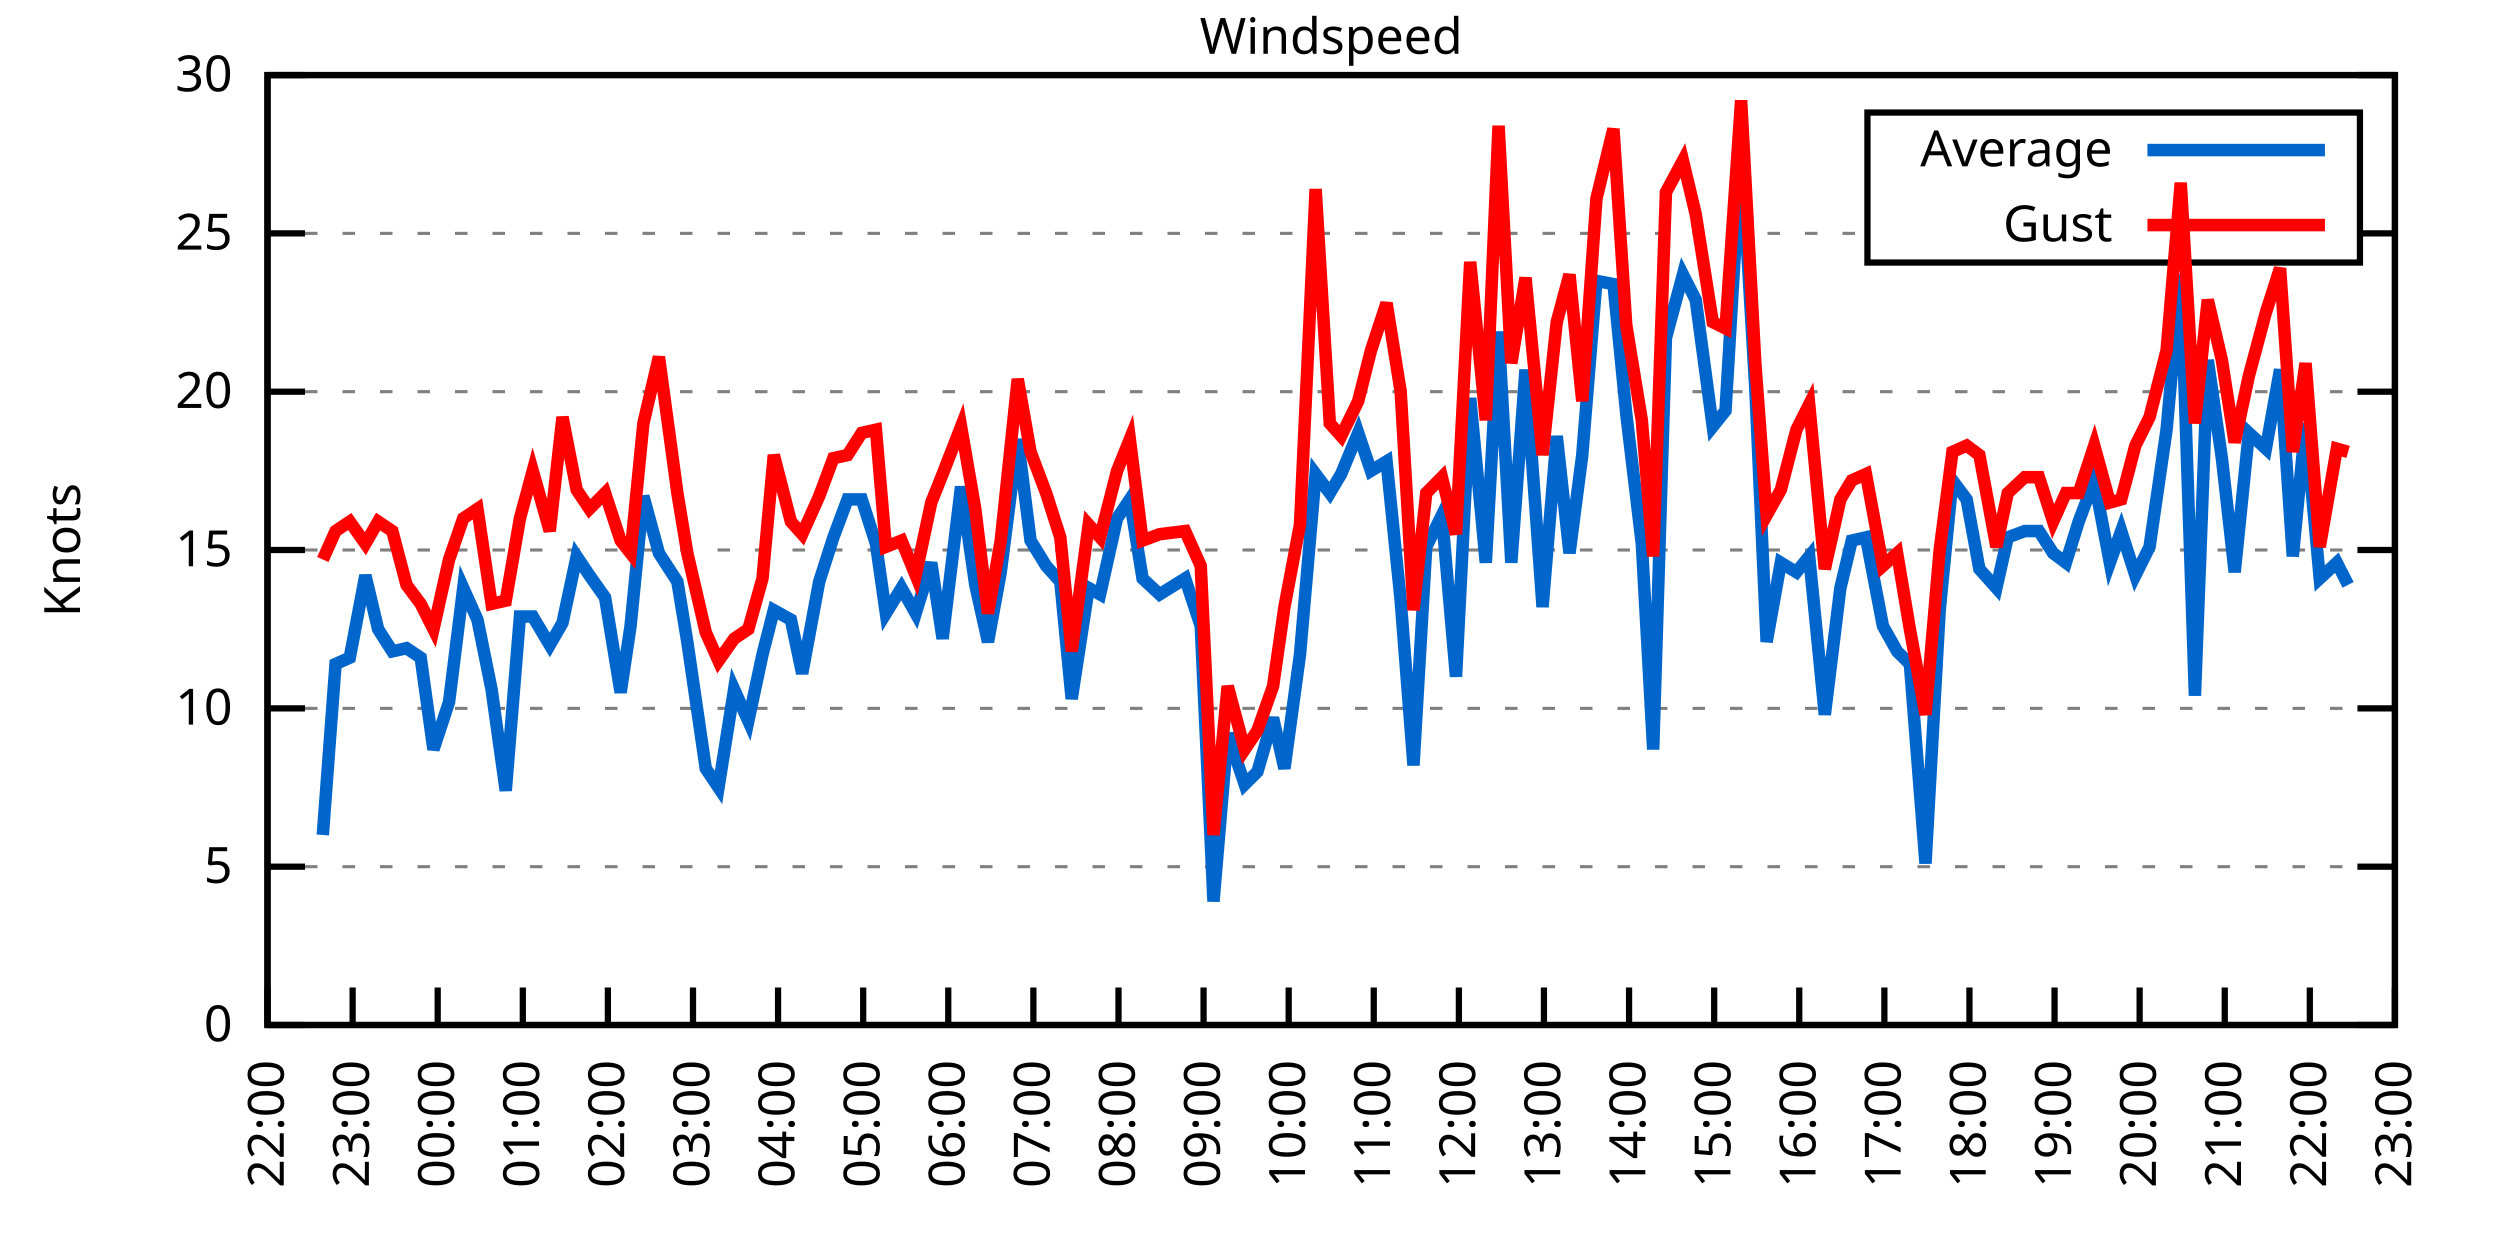
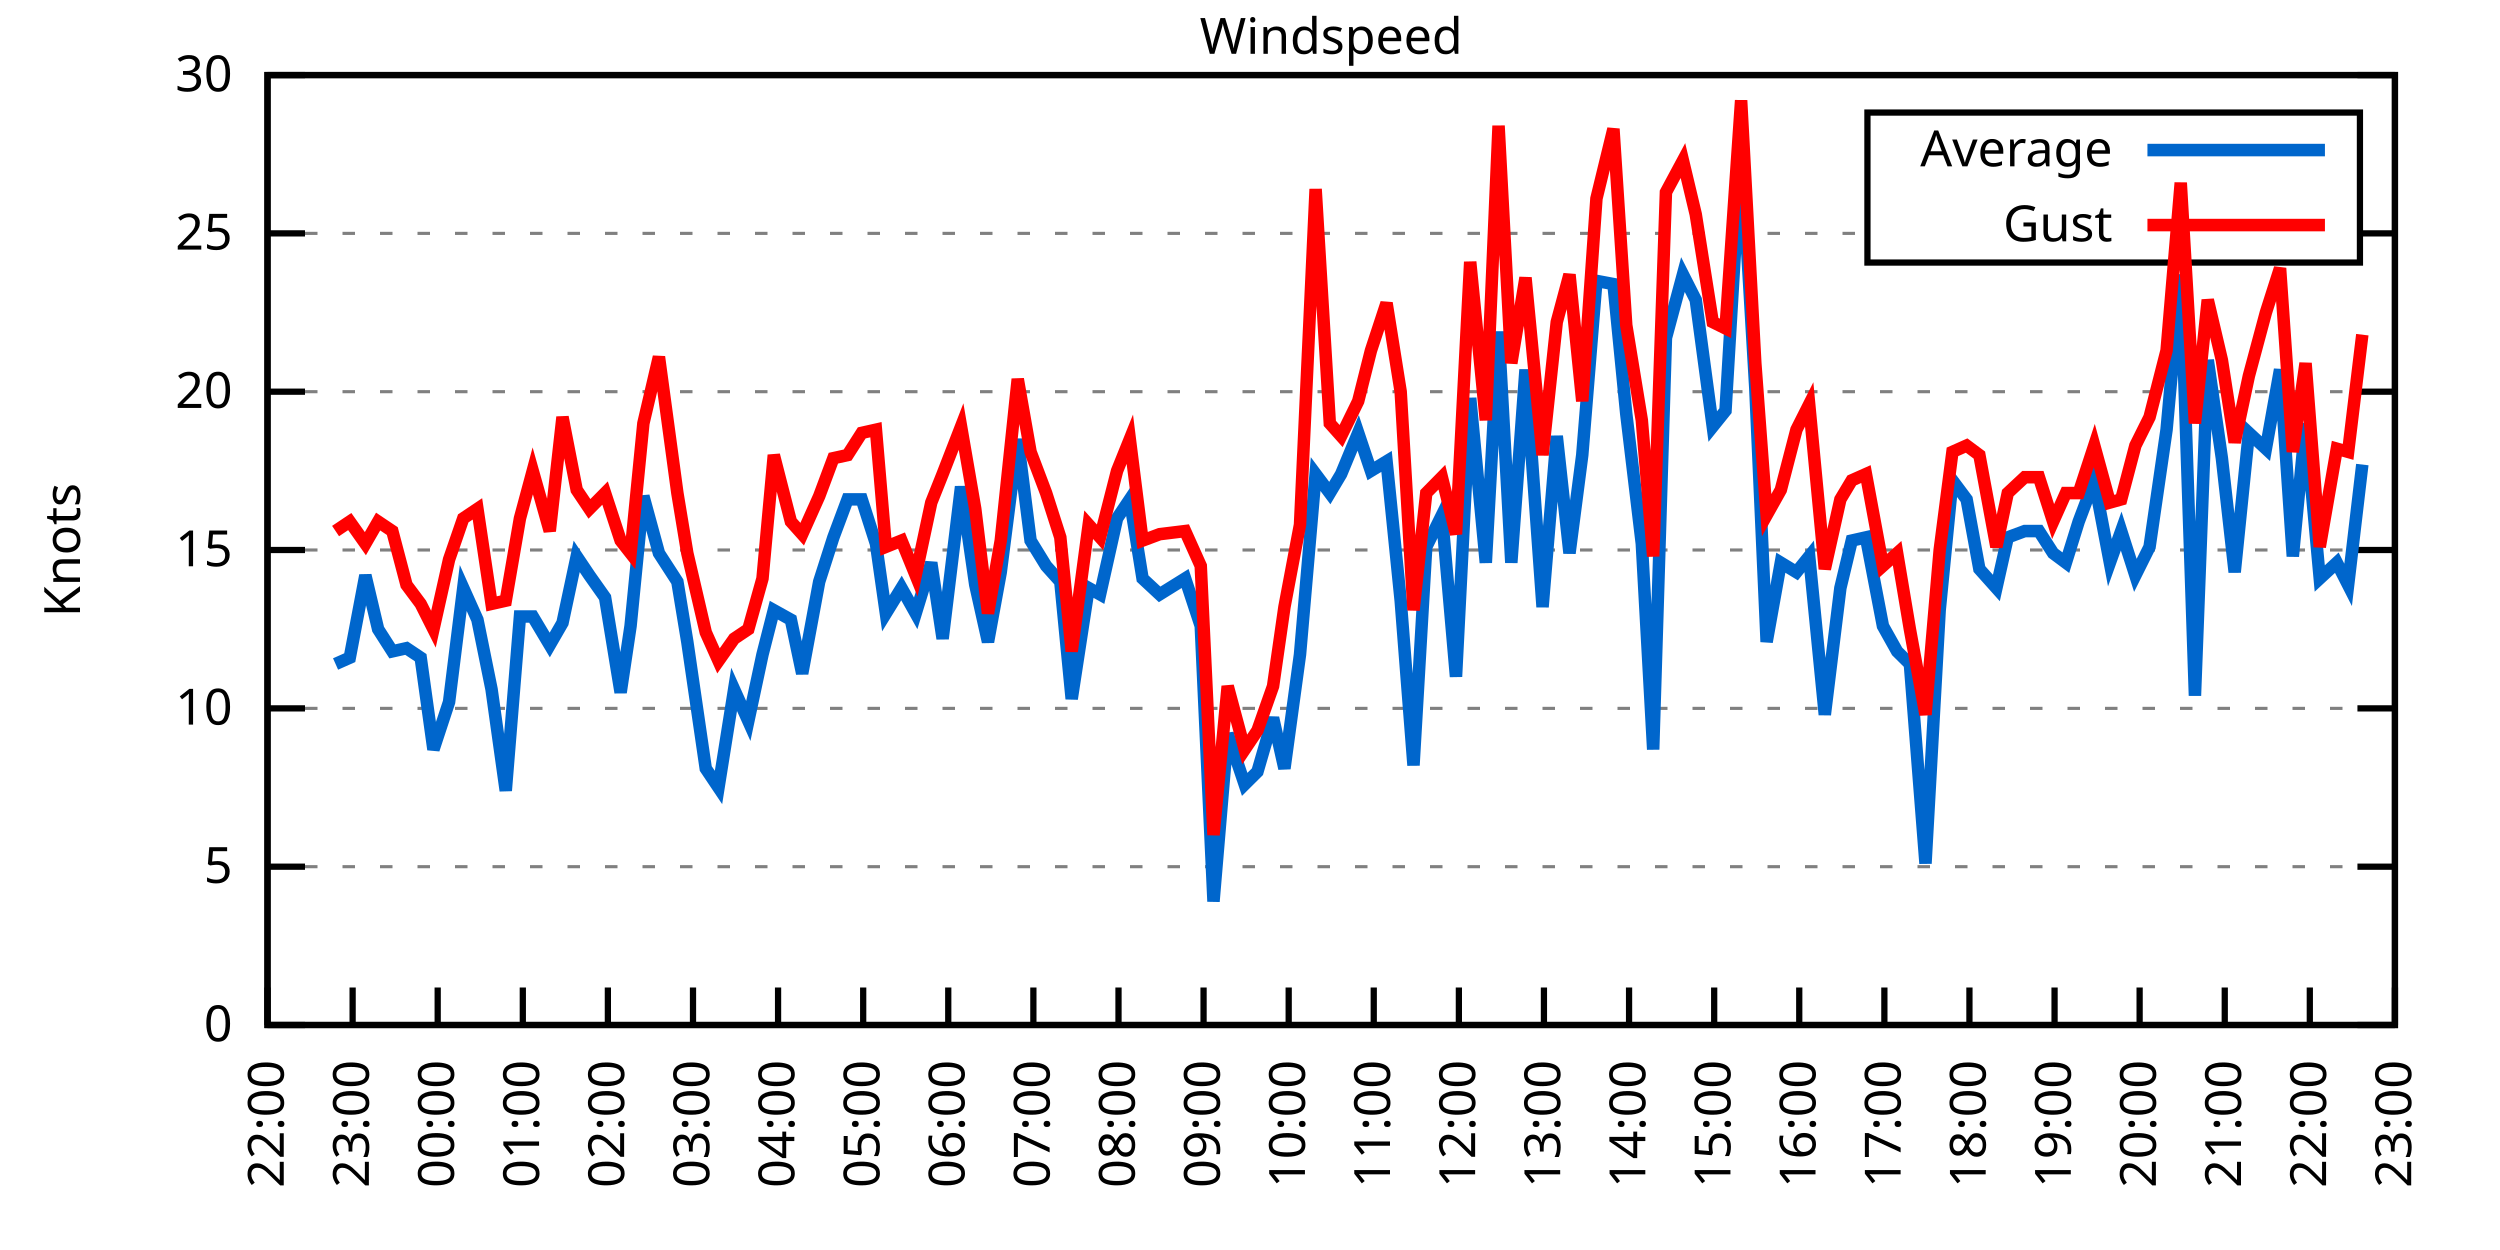
<svg xmlns="http://www.w3.org/2000/svg" xmlns:xlink="http://www.w3.org/1999/xlink" width="400" height="200" viewBox="0 0 400 200">
  <g id="gnuplot_canvas">
    <rect x="0" y="0" width="400" height="200" fill="none" />
    <defs>
      <circle id="gpDot" r="0.5" stroke-width="0.5" stroke="currentColor" />
      <path id="gpPt0" stroke-width="0.333" stroke="currentColor" d="M-1,0 h2 M0,-1 v2" />
      <path id="gpPt1" stroke-width="0.333" stroke="currentColor" d="M-1,-1 L1,1 M1,-1 L-1,1" />
      <path id="gpPt2" stroke-width="0.333" stroke="currentColor" d="M-1,0 L1,0 M0,-1 L0,1 M-1,-1 L1,1 M-1,1 L1,-1" />
      <rect id="gpPt3" stroke-width="0.333" stroke="currentColor" x="-1" y="-1" width="2" height="2" />
      <rect id="gpPt4" stroke-width="0.333" stroke="currentColor" fill="currentColor" x="-1" y="-1" width="2" height="2" />
      <circle id="gpPt5" stroke-width="0.333" stroke="currentColor" cx="0" cy="0" r="1" />
      <use xlink:href="#gpPt5" id="gpPt6" fill="currentColor" stroke="none" />
      <path id="gpPt7" stroke-width="0.333" stroke="currentColor" d="M0,-1.33 L-1.33,0.67 L1.33,0.67 z" />
      <use xlink:href="#gpPt7" id="gpPt8" fill="currentColor" stroke="none" />
      <use xlink:href="#gpPt7" id="gpPt9" stroke="currentColor" transform="rotate(180)" />
      <use xlink:href="#gpPt9" id="gpPt10" fill="currentColor" stroke="none" />
      <use xlink:href="#gpPt3" id="gpPt11" stroke="currentColor" transform="rotate(45)" />
      <use xlink:href="#gpPt11" id="gpPt12" fill="currentColor" stroke="none" />
      <path id="gpPt13" stroke-width="0.333" stroke="currentColor" d="M0,1.330 L1.265,0.411 L0.782,-1.067 L-0.782,-1.076 L-1.265,0.411 z" />
      <use xlink:href="#gpPt13" id="gpPt14" fill="currentColor" stroke="none" />
      <filter id="textbox" filterUnits="objectBoundingBox" x="0" y="0" height="1" width="1">
        <feFlood flood-color="white" flood-opacity="1" result="bgnd" />
        <feComposite in="SourceGraphic" in2="bgnd" operator="atop" />
      </filter>
      <filter id="greybox" filterUnits="objectBoundingBox" x="0" y="0" height="1" width="1">
        <feFlood flood-color="lightgrey" flood-opacity="1" result="grey" />
        <feComposite in="SourceGraphic" in2="grey" operator="atop" />
      </filter>
    </defs>
    <g fill="none" color="white" stroke="currentColor" stroke-width="1.00" stroke-linecap="butt" stroke-linejoin="miter">
</g>
    <g fill="none" color="black" stroke="currentColor" stroke-width="1.00" stroke-linecap="butt" stroke-linejoin="miter">
      <g stroke="none" shape-rendering="crispEdges">
        <polygon fill="rgb(255, 255, 255)" points="42.80,164.00 383.18,164.00 383.18,12.02 42.80,12.02 " />
      </g>
    </g>
    <g fill="none" color="black" stroke="currentColor" stroke-width="1.00" stroke-linecap="butt" stroke-linejoin="miter">
</g>
    <g fill="none" color="black" stroke="black" stroke-width="0.50" stroke-linecap="butt" stroke-linejoin="miter">
</g>
    <g fill="none" color="gray" stroke="currentColor" stroke-width="0.50" stroke-linecap="butt" stroke-linejoin="miter">
      <path stroke="gray" stroke-dasharray="2,4" class="gridline" d="M42.80,164.00 L383.19,164.00  " />
    </g>
    <g fill="none" color="gray" stroke="gray" stroke-width="1.00" stroke-linecap="butt" stroke-linejoin="miter">
</g>
    <g fill="none" color="black" stroke="currentColor" stroke-width="1.00" stroke-linecap="butt" stroke-linejoin="miter">
      <path stroke="black" d="M42.80,164.00 L48.80,164.00 M383.19,164.00 L377.19,164.00  " />
      <g transform="translate(37.20,166.60)" stroke="none" fill="black" font-family="Sans" font-size="8.00" text-anchor="end">
        <text>
          <tspan font-family="Sans"> 0</tspan>
        </text>
      </g>
    </g>
    <g fill="none" color="black" stroke="currentColor" stroke-width="1.00" stroke-linecap="butt" stroke-linejoin="miter">
</g>
    <g fill="none" color="black" stroke="black" stroke-width="0.50" stroke-linecap="butt" stroke-linejoin="miter">
</g>
    <g fill="none" color="gray" stroke="currentColor" stroke-width="0.50" stroke-linecap="butt" stroke-linejoin="miter">
      <path stroke="gray" stroke-dasharray="2,4" class="gridline" d="M42.80,138.67 L383.19,138.67  " />
    </g>
    <g fill="none" color="gray" stroke="gray" stroke-width="1.00" stroke-linecap="butt" stroke-linejoin="miter">
</g>
    <g fill="none" color="black" stroke="currentColor" stroke-width="1.00" stroke-linecap="butt" stroke-linejoin="miter">
      <path stroke="black" d="M42.80,138.67 L48.80,138.67 M383.19,138.67 L377.19,138.67  " />
      <g transform="translate(37.20,141.27)" stroke="none" fill="black" font-family="Sans" font-size="8.00" text-anchor="end">
        <text>
          <tspan font-family="Sans"> 5</tspan>
        </text>
      </g>
    </g>
    <g fill="none" color="black" stroke="currentColor" stroke-width="1.00" stroke-linecap="butt" stroke-linejoin="miter">
</g>
    <g fill="none" color="black" stroke="black" stroke-width="0.50" stroke-linecap="butt" stroke-linejoin="miter">
</g>
    <g fill="none" color="gray" stroke="currentColor" stroke-width="0.50" stroke-linecap="butt" stroke-linejoin="miter">
      <path stroke="gray" stroke-dasharray="2,4" class="gridline" d="M42.80,113.34 L383.19,113.34  " />
    </g>
    <g fill="none" color="gray" stroke="gray" stroke-width="1.00" stroke-linecap="butt" stroke-linejoin="miter">
</g>
    <g fill="none" color="black" stroke="currentColor" stroke-width="1.00" stroke-linecap="butt" stroke-linejoin="miter">
      <path stroke="black" d="M42.80,113.34 L48.80,113.34 M383.19,113.34 L377.19,113.34  " />
      <g transform="translate(37.20,115.94)" stroke="none" fill="black" font-family="Sans" font-size="8.00" text-anchor="end">
        <text>
          <tspan font-family="Sans"> 10</tspan>
        </text>
      </g>
    </g>
    <g fill="none" color="black" stroke="currentColor" stroke-width="1.00" stroke-linecap="butt" stroke-linejoin="miter">
</g>
    <g fill="none" color="black" stroke="black" stroke-width="0.50" stroke-linecap="butt" stroke-linejoin="miter">
</g>
    <g fill="none" color="gray" stroke="currentColor" stroke-width="0.50" stroke-linecap="butt" stroke-linejoin="miter">
      <path stroke="gray" stroke-dasharray="2,4" class="gridline" d="M42.80,88.00 L383.19,88.00  " />
    </g>
    <g fill="none" color="gray" stroke="gray" stroke-width="1.00" stroke-linecap="butt" stroke-linejoin="miter">
</g>
    <g fill="none" color="black" stroke="currentColor" stroke-width="1.00" stroke-linecap="butt" stroke-linejoin="miter">
      <path stroke="black" d="M42.80,88.00 L48.80,88.00 M383.19,88.00 L377.19,88.00  " />
      <g transform="translate(37.20,90.60)" stroke="none" fill="black" font-family="Sans" font-size="8.00" text-anchor="end">
        <text>
          <tspan font-family="Sans"> 15</tspan>
        </text>
      </g>
    </g>
    <g fill="none" color="black" stroke="currentColor" stroke-width="1.00" stroke-linecap="butt" stroke-linejoin="miter">
</g>
    <g fill="none" color="black" stroke="black" stroke-width="0.50" stroke-linecap="butt" stroke-linejoin="miter">
</g>
    <g fill="none" color="gray" stroke="currentColor" stroke-width="0.50" stroke-linecap="butt" stroke-linejoin="miter">
      <path stroke="gray" stroke-dasharray="2,4" class="gridline" d="M42.80,62.67 L383.19,62.67  " />
    </g>
    <g fill="none" color="gray" stroke="gray" stroke-width="1.00" stroke-linecap="butt" stroke-linejoin="miter">
</g>
    <g fill="none" color="black" stroke="currentColor" stroke-width="1.00" stroke-linecap="butt" stroke-linejoin="miter">
      <path stroke="black" d="M42.80,62.67 L48.80,62.67 M383.19,62.67 L377.19,62.67  " />
      <g transform="translate(37.20,65.27)" stroke="none" fill="black" font-family="Sans" font-size="8.00" text-anchor="end">
        <text>
          <tspan font-family="Sans"> 20</tspan>
        </text>
      </g>
    </g>
    <g fill="none" color="black" stroke="currentColor" stroke-width="1.00" stroke-linecap="butt" stroke-linejoin="miter">
</g>
    <g fill="none" color="black" stroke="black" stroke-width="0.50" stroke-linecap="butt" stroke-linejoin="miter">
</g>
    <g fill="none" color="gray" stroke="currentColor" stroke-width="0.50" stroke-linecap="butt" stroke-linejoin="miter">
      <path stroke="gray" stroke-dasharray="2,4" class="gridline" d="M42.80,37.34 L298.79,37.34 M377.59,37.34 L383.19,37.34  " />
    </g>
    <g fill="none" color="gray" stroke="gray" stroke-width="1.00" stroke-linecap="butt" stroke-linejoin="miter">
</g>
    <g fill="none" color="black" stroke="currentColor" stroke-width="1.00" stroke-linecap="butt" stroke-linejoin="miter">
      <path stroke="black" d="M42.80,37.34 L48.80,37.34 M383.19,37.34 L377.19,37.34  " />
      <g transform="translate(37.20,39.94)" stroke="none" fill="black" font-family="Sans" font-size="8.00" text-anchor="end">
        <text>
          <tspan font-family="Sans"> 25</tspan>
        </text>
      </g>
    </g>
    <g fill="none" color="black" stroke="currentColor" stroke-width="1.00" stroke-linecap="butt" stroke-linejoin="miter">
</g>
    <g fill="none" color="black" stroke="black" stroke-width="0.50" stroke-linecap="butt" stroke-linejoin="miter">
</g>
    <g fill="none" color="gray" stroke="currentColor" stroke-width="0.50" stroke-linecap="butt" stroke-linejoin="miter">
      <path stroke="gray" stroke-dasharray="2,4" class="gridline" d="M42.80,12.01 L383.19,12.01  " />
    </g>
    <g fill="none" color="gray" stroke="gray" stroke-width="1.00" stroke-linecap="butt" stroke-linejoin="miter">
</g>
    <g fill="none" color="black" stroke="currentColor" stroke-width="1.00" stroke-linecap="butt" stroke-linejoin="miter">
      <path stroke="black" d="M42.80,12.01 L48.80,12.01 M383.19,12.01 L377.19,12.01  " />
      <g transform="translate(37.20,14.61)" stroke="none" fill="black" font-family="Sans" font-size="8.00" text-anchor="end">
        <text>
          <tspan font-family="Sans"> 30</tspan>
        </text>
      </g>
    </g>
    <g fill="none" color="black" stroke="currentColor" stroke-width="1.00" stroke-linecap="butt" stroke-linejoin="miter">
      <path stroke="black" d="M42.80,164.00 L42.80,158.00  " />
      <g transform="translate(45.40,169.60) rotate(270.00)" stroke="none" fill="black" font-family="Sans" font-size="8.00" text-anchor="end">
        <text>
          <tspan font-family="Sans">22:00</tspan>
        </text>
      </g>
    </g>
    <g fill="none" color="black" stroke="currentColor" stroke-width="1.00" stroke-linecap="butt" stroke-linejoin="miter">
      <path stroke="black" d="M56.42,164.00 L56.42,158.00  " />
      <g transform="translate(59.02,169.60) rotate(270.00)" stroke="none" fill="black" font-family="Sans" font-size="8.00" text-anchor="end">
        <text>
          <tspan font-family="Sans">23:00</tspan>
        </text>
      </g>
    </g>
    <g fill="none" color="black" stroke="currentColor" stroke-width="1.00" stroke-linecap="butt" stroke-linejoin="miter">
      <path stroke="black" d="M70.03,164.00 L70.03,158.00  " />
      <g transform="translate(72.63,169.60) rotate(270.00)" stroke="none" fill="black" font-family="Sans" font-size="8.00" text-anchor="end">
        <text>
          <tspan font-family="Sans">00:00</tspan>
        </text>
      </g>
    </g>
    <g fill="none" color="black" stroke="currentColor" stroke-width="1.00" stroke-linecap="butt" stroke-linejoin="miter">
      <path stroke="black" d="M83.65,164.00 L83.65,158.00  " />
      <g transform="translate(86.25,169.60) rotate(270.00)" stroke="none" fill="black" font-family="Sans" font-size="8.00" text-anchor="end">
        <text>
          <tspan font-family="Sans">01:00</tspan>
        </text>
      </g>
    </g>
    <g fill="none" color="black" stroke="currentColor" stroke-width="1.00" stroke-linecap="butt" stroke-linejoin="miter">
      <path stroke="black" d="M97.26,164.00 L97.26,158.00  " />
      <g transform="translate(99.86,169.60) rotate(270.00)" stroke="none" fill="black" font-family="Sans" font-size="8.00" text-anchor="end">
        <text>
          <tspan font-family="Sans">02:00</tspan>
        </text>
      </g>
    </g>
    <g fill="none" color="black" stroke="currentColor" stroke-width="1.00" stroke-linecap="butt" stroke-linejoin="miter">
      <path stroke="black" d="M110.88,164.00 L110.88,158.00  " />
      <g transform="translate(113.48,169.60) rotate(270.00)" stroke="none" fill="black" font-family="Sans" font-size="8.00" text-anchor="end">
        <text>
          <tspan font-family="Sans">03:00</tspan>
        </text>
      </g>
    </g>
    <g fill="none" color="black" stroke="currentColor" stroke-width="1.00" stroke-linecap="butt" stroke-linejoin="miter">
      <path stroke="black" d="M124.49,164.00 L124.49,158.00  " />
      <g transform="translate(127.09,169.60) rotate(270.00)" stroke="none" fill="black" font-family="Sans" font-size="8.00" text-anchor="end">
        <text>
          <tspan font-family="Sans">04:00</tspan>
        </text>
      </g>
    </g>
    <g fill="none" color="black" stroke="currentColor" stroke-width="1.00" stroke-linecap="butt" stroke-linejoin="miter">
      <path stroke="black" d="M138.11,164.00 L138.11,158.00  " />
      <g transform="translate(140.71,169.60) rotate(270.00)" stroke="none" fill="black" font-family="Sans" font-size="8.00" text-anchor="end">
        <text>
          <tspan font-family="Sans">05:00</tspan>
        </text>
      </g>
    </g>
    <g fill="none" color="black" stroke="currentColor" stroke-width="1.00" stroke-linecap="butt" stroke-linejoin="miter">
      <path stroke="black" d="M151.72,164.00 L151.72,158.00  " />
      <g transform="translate(154.32,169.60) rotate(270.00)" stroke="none" fill="black" font-family="Sans" font-size="8.00" text-anchor="end">
        <text>
          <tspan font-family="Sans">06:00</tspan>
        </text>
      </g>
    </g>
    <g fill="none" color="black" stroke="currentColor" stroke-width="1.00" stroke-linecap="butt" stroke-linejoin="miter">
      <path stroke="black" d="M165.34,164.00 L165.34,158.00  " />
      <g transform="translate(167.94,169.60) rotate(270.00)" stroke="none" fill="black" font-family="Sans" font-size="8.00" text-anchor="end">
        <text>
          <tspan font-family="Sans">07:00</tspan>
        </text>
      </g>
    </g>
    <g fill="none" color="black" stroke="currentColor" stroke-width="1.00" stroke-linecap="butt" stroke-linejoin="miter">
      <path stroke="black" d="M178.96,164.00 L178.96,158.00  " />
      <g transform="translate(181.56,169.60) rotate(270.00)" stroke="none" fill="black" font-family="Sans" font-size="8.00" text-anchor="end">
        <text>
          <tspan font-family="Sans">08:00</tspan>
        </text>
      </g>
    </g>
    <g fill="none" color="black" stroke="currentColor" stroke-width="1.00" stroke-linecap="butt" stroke-linejoin="miter">
      <path stroke="black" d="M192.57,164.00 L192.57,158.00  " />
      <g transform="translate(195.17,169.60) rotate(270.00)" stroke="none" fill="black" font-family="Sans" font-size="8.00" text-anchor="end">
        <text>
          <tspan font-family="Sans">09:00</tspan>
        </text>
      </g>
    </g>
    <g fill="none" color="black" stroke="currentColor" stroke-width="1.00" stroke-linecap="butt" stroke-linejoin="miter">
      <path stroke="black" d="M206.19,164.00 L206.19,158.00  " />
      <g transform="translate(208.79,169.60) rotate(270.00)" stroke="none" fill="black" font-family="Sans" font-size="8.00" text-anchor="end">
        <text>
          <tspan font-family="Sans">10:00</tspan>
        </text>
      </g>
    </g>
    <g fill="none" color="black" stroke="currentColor" stroke-width="1.00" stroke-linecap="butt" stroke-linejoin="miter">
      <path stroke="black" d="M219.80,164.00 L219.80,158.00  " />
      <g transform="translate(222.40,169.60) rotate(270.00)" stroke="none" fill="black" font-family="Sans" font-size="8.00" text-anchor="end">
        <text>
          <tspan font-family="Sans">11:00</tspan>
        </text>
      </g>
    </g>
    <g fill="none" color="black" stroke="currentColor" stroke-width="1.00" stroke-linecap="butt" stroke-linejoin="miter">
      <path stroke="black" d="M233.42,164.00 L233.42,158.00  " />
      <g transform="translate(236.02,169.60) rotate(270.00)" stroke="none" fill="black" font-family="Sans" font-size="8.00" text-anchor="end">
        <text>
          <tspan font-family="Sans">12:00</tspan>
        </text>
      </g>
    </g>
    <g fill="none" color="black" stroke="currentColor" stroke-width="1.00" stroke-linecap="butt" stroke-linejoin="miter">
      <path stroke="black" d="M247.03,164.00 L247.03,158.00  " />
      <g transform="translate(249.63,169.60) rotate(270.00)" stroke="none" fill="black" font-family="Sans" font-size="8.00" text-anchor="end">
        <text>
          <tspan font-family="Sans">13:00</tspan>
        </text>
      </g>
    </g>
    <g fill="none" color="black" stroke="currentColor" stroke-width="1.00" stroke-linecap="butt" stroke-linejoin="miter">
      <path stroke="black" d="M260.65,164.00 L260.65,158.00  " />
      <g transform="translate(263.25,169.60) rotate(270.00)" stroke="none" fill="black" font-family="Sans" font-size="8.00" text-anchor="end">
        <text>
          <tspan font-family="Sans">14:00</tspan>
        </text>
      </g>
    </g>
    <g fill="none" color="black" stroke="currentColor" stroke-width="1.00" stroke-linecap="butt" stroke-linejoin="miter">
      <path stroke="black" d="M274.27,164.00 L274.27,158.00  " />
      <g transform="translate(276.87,169.60) rotate(270.00)" stroke="none" fill="black" font-family="Sans" font-size="8.00" text-anchor="end">
        <text>
          <tspan font-family="Sans">15:00</tspan>
        </text>
      </g>
    </g>
    <g fill="none" color="black" stroke="currentColor" stroke-width="1.00" stroke-linecap="butt" stroke-linejoin="miter">
      <path stroke="black" d="M287.88,164.00 L287.88,158.00  " />
      <g transform="translate(290.48,169.60) rotate(270.00)" stroke="none" fill="black" font-family="Sans" font-size="8.00" text-anchor="end">
        <text>
          <tspan font-family="Sans">16:00</tspan>
        </text>
      </g>
    </g>
    <g fill="none" color="black" stroke="currentColor" stroke-width="1.00" stroke-linecap="butt" stroke-linejoin="miter">
      <path stroke="black" d="M301.50,164.00 L301.50,158.00  " />
      <g transform="translate(304.10,169.60) rotate(270.00)" stroke="none" fill="black" font-family="Sans" font-size="8.00" text-anchor="end">
        <text>
          <tspan font-family="Sans">17:00</tspan>
        </text>
      </g>
    </g>
    <g fill="none" color="black" stroke="currentColor" stroke-width="1.00" stroke-linecap="butt" stroke-linejoin="miter">
      <path stroke="black" d="M315.11,164.00 L315.11,158.00  " />
      <g transform="translate(317.71,169.60) rotate(270.00)" stroke="none" fill="black" font-family="Sans" font-size="8.00" text-anchor="end">
        <text>
          <tspan font-family="Sans">18:00</tspan>
        </text>
      </g>
    </g>
    <g fill="none" color="black" stroke="currentColor" stroke-width="1.00" stroke-linecap="butt" stroke-linejoin="miter">
      <path stroke="black" d="M328.73,164.00 L328.73,158.00  " />
      <g transform="translate(331.33,169.60) rotate(270.00)" stroke="none" fill="black" font-family="Sans" font-size="8.00" text-anchor="end">
        <text>
          <tspan font-family="Sans">19:00</tspan>
        </text>
      </g>
    </g>
    <g fill="none" color="black" stroke="currentColor" stroke-width="1.00" stroke-linecap="butt" stroke-linejoin="miter">
      <path stroke="black" d="M342.34,164.00 L342.34,158.00  " />
      <g transform="translate(344.94,169.60) rotate(270.00)" stroke="none" fill="black" font-family="Sans" font-size="8.00" text-anchor="end">
        <text>
          <tspan font-family="Sans">20:00</tspan>
        </text>
      </g>
    </g>
    <g fill="none" color="black" stroke="currentColor" stroke-width="1.00" stroke-linecap="butt" stroke-linejoin="miter">
      <path stroke="black" d="M355.96,164.00 L355.96,158.00  " />
      <g transform="translate(358.56,169.60) rotate(270.00)" stroke="none" fill="black" font-family="Sans" font-size="8.00" text-anchor="end">
        <text>
          <tspan font-family="Sans">21:00</tspan>
        </text>
      </g>
    </g>
    <g fill="none" color="black" stroke="currentColor" stroke-width="1.00" stroke-linecap="butt" stroke-linejoin="miter">
      <path stroke="black" d="M369.57,164.00 L369.57,158.00  " />
      <g transform="translate(372.17,169.60) rotate(270.00)" stroke="none" fill="black" font-family="Sans" font-size="8.00" text-anchor="end">
        <text>
          <tspan font-family="Sans">22:00</tspan>
        </text>
      </g>
    </g>
    <g fill="none" color="black" stroke="currentColor" stroke-width="1.00" stroke-linecap="butt" stroke-linejoin="miter">
      <path stroke="black" d="M383.19,164.00 L383.19,158.00  " />
      <g transform="translate(385.79,169.60) rotate(270.00)" stroke="none" fill="black" font-family="Sans" font-size="8.00" text-anchor="end">
        <text>
          <tspan font-family="Sans">23:00</tspan>
        </text>
      </g>
    </g>
    <g fill="none" color="black" stroke="currentColor" stroke-width="1.00" stroke-linecap="butt" stroke-linejoin="miter">
</g>
    <g fill="none" color="black" stroke="currentColor" stroke-width="1.00" stroke-linecap="butt" stroke-linejoin="miter">
      <path stroke="black" d="M42.80,12.01 L42.80,164.00 L383.19,164.00 L383.19,12.01 L42.80,12.01 Z  " />
    </g>
    <g fill="none" color="black" stroke="currentColor" stroke-width="1.00" stroke-linecap="butt" stroke-linejoin="miter">
</g>
    <g fill="none" color="black" stroke="currentColor" stroke-width="1.00" stroke-linecap="butt" stroke-linejoin="miter">
      <path stroke="black" d="M298.79,42.01 L298.79,18.01 L377.59,18.01 L377.59,42.01 L298.79,42.01 Z  " />
    </g>
    <g id="Windspeed_plot_1">
      <g fill="none" color="white" stroke="black" stroke-width="2.00" stroke-linecap="butt" stroke-linejoin="miter">
</g>
      <g fill="none" color="black" stroke="currentColor" stroke-width="2.00" stroke-linecap="butt" stroke-linejoin="miter">
        <g transform="translate(337.99,26.61)" stroke="none" fill="black" font-family="Sans" font-size="8.00" text-anchor="end">
          <text>
            <tspan font-family="Sans">Average</tspan>
          </text>
        </g>
      </g>
      <g fill="none" color="black" stroke="currentColor" stroke-width="2.00" stroke-linecap="butt" stroke-linejoin="miter">
-         <path stroke="rgb(  0, 102, 204)" d="M343.59,24.01 L371.99,24.01 M51.65,133.60 L53.69,106.24 L55.96,105.23 L58.46,92.06 L60.50,100.67 L62.77,104.22   L65.04,103.71 L67.31,105.23 L69.35,119.92 L71.85,112.32 L74.12,94.08 L76.39,99.15 L78.65,110.30 L80.92,126.51   L83.19,98.64 L85.24,98.64 L87.96,103.20 L90.00,99.66 L92.27,89.02 L94.31,92.06 L96.81,95.60 L99.30,110.80   L100.89,100.16 L102.94,79.39 L105.43,88.51 L108.38,93.07 L109.97,102.70 L112.92,122.96 L114.96,126.00 L117.46,110.30   L119.73,115.36 L122.00,104.72 L123.81,97.63 L126.54,99.15 L128.35,107.76 L131.07,93.07 L133.34,85.98 L135.61,79.90   L137.88,79.90 L140.15,86.99 L141.74,98.14 L144.24,94.08 L146.51,98.14 L149.00,90.03 L150.82,102.19 L153.77,77.87   L156.04,93.58 L158.08,102.70 L160.12,91.55 L162.84,70.27 L164.89,86.49 L167.38,90.54 L169.65,93.07 L171.47,111.82   L174.19,94.08 L176.01,95.10 L178.73,82.94 L180.77,79.90 L182.81,92.56 L185.54,95.10 L189.62,92.56 L192.12,100.16   L194.16,144.24 L196.43,117.39 L199.15,125.50 L201.19,123.47 L203.69,114.86 L205.51,122.96 L208.00,104.72 L210.50,75.85   L212.77,78.89 L214.58,75.85 L217.31,69.26 L219.35,75.34 L221.85,73.82 L224.11,96.11 L226.16,122.46 L228.20,87.50   L230.70,82.43 L232.96,108.27 L235.23,63.69 L237.73,90.03 L239.77,53.05 L241.81,90.03 L244.08,59.13 L246.81,97.12   L249.08,69.77 L251.12,88.51 L253.16,72.81 L255.43,44.94 L258.15,45.45 L260.20,66.22 L262.69,86.99 L264.51,119.92   L266.55,54.06 L269.27,43.93 L271.32,47.98 L274.04,68.25 L276.08,65.71 L278.58,23.66 L280.85,62.17 L282.66,102.70   L284.93,90.03 L287.43,91.55 L289.47,89.02 L291.97,114.35 L294.46,94.08 L296.28,86.49 L298.55,85.98 L301.27,100.16   L303.54,104.22 L305.58,106.24 L308.08,138.16 L310.35,97.63 L312.39,76.86 L314.66,79.90 L316.70,91.04 L319.42,94.08   L321.24,85.98 L323.96,84.97 L326.23,84.97 L328.50,88.51 L330.54,90.03 L332.59,83.45 L335.08,76.86 L337.58,90.03   L339.39,84.97 L341.66,92.06 L343.93,87.50 L346.65,68.75 L348.92,43.93 L351.19,111.31 L353.24,57.61 L355.50,73.31   L357.55,91.55 L359.82,69.26 L362.54,71.79 L364.81,59.13 L366.85,89.02 L368.89,67.74 L371.16,92.56 L373.89,90.03   L375.70,93.58  " />
+         <path stroke="rgb(  0, 102, 204)" d="M343.59,24.01 L371.99,24.01 M53.69,106.24 L55.96,105.23 L58.46,92.06 L60.50,100.67 L62.77,104.22 L65.04,103.71   L67.31,105.23 L69.35,119.92 L71.85,112.32 L74.12,94.08 L76.39,99.15 L78.65,110.30 L80.92,126.51 L83.19,98.64   L85.24,98.64 L87.96,103.20 L90.00,99.66 L92.27,89.02 L94.31,92.06 L96.81,95.60 L99.30,110.80 L100.89,100.16   L102.94,79.39 L105.43,88.51 L108.38,93.07 L109.97,102.70 L112.92,122.96 L114.96,126.00 L117.46,110.30 L119.73,115.36   L122.00,104.72 L123.81,97.63 L126.54,99.15 L128.35,107.76 L131.07,93.07 L133.34,85.98 L135.61,79.90 L137.88,79.90   L140.15,86.99 L141.74,98.14 L144.24,94.08 L146.51,98.14 L149.00,90.03 L150.82,102.19 L153.77,77.87 L156.04,93.58   L158.08,102.70 L160.12,91.55 L162.84,70.27 L164.89,86.49 L167.38,90.54 L169.65,93.07 L171.47,111.82 L174.19,94.08   L176.01,95.10 L178.73,82.94 L180.77,79.90 L182.81,92.56 L185.54,95.10 L189.62,92.56 L192.12,100.16 L194.16,144.24   L196.43,117.39 L199.15,125.50 L201.19,123.47 L203.69,114.86 L205.51,122.96 L208.00,104.72 L210.50,75.85 L212.77,78.89   L214.58,75.85 L217.31,69.26 L219.35,75.34 L221.85,73.82 L224.11,96.11 L226.16,122.46 L228.20,87.50 L230.70,82.43   L232.96,108.27 L235.23,63.69 L237.73,90.03 L239.77,53.05 L241.81,90.03 L244.08,59.13 L246.81,97.12 L249.08,69.77   L251.12,88.51 L253.16,72.81 L255.43,44.94 L258.15,45.45 L260.20,66.22 L262.69,86.99 L264.51,119.92 L266.55,54.06   L269.27,43.93 L271.32,47.98 L274.04,68.25 L276.08,65.71 L278.58,23.66 L280.85,62.17 L282.66,102.70 L284.93,90.03   L287.43,91.55 L289.47,89.02 L291.97,114.35 L294.46,94.08 L296.28,86.49 L298.55,85.98 L301.27,100.16 L303.54,104.22   L305.58,106.24 L308.08,138.16 L310.35,97.63 L312.39,76.86 L314.66,79.90 L316.70,91.04 L319.42,94.08 L321.24,85.98   L323.96,84.97 L326.23,84.97 L328.50,88.51 L330.54,90.03 L332.59,83.45 L335.08,76.86 L337.58,90.03 L339.39,84.97   L341.66,92.06 L343.93,87.50 L346.65,68.75 L348.92,43.93 L351.19,111.31 L353.24,57.61 L355.50,73.31 L357.55,91.55   L359.82,69.26 L362.54,71.79 L364.81,59.13 L366.85,89.02 L368.89,67.74 L371.16,92.56 L373.89,90.03 L375.70,93.58   L377.97,74.33  " />
      </g>
    </g>
    <g id="Windspeed_plot_2">
      <g fill="none" color="black" stroke="currentColor" stroke-width="2.00" stroke-linecap="butt" stroke-linejoin="miter">
        <g transform="translate(337.99,38.61)" stroke="none" fill="black" font-family="Sans" font-size="8.00" text-anchor="end">
          <text>
            <tspan font-family="Sans">Gust</tspan>
          </text>
        </g>
      </g>
      <g fill="none" color="black" stroke="currentColor" stroke-width="2.00" stroke-linecap="butt" stroke-linejoin="miter">
-         <path stroke="rgb(255,   0,   0)" d="M343.59,36.01 L371.99,36.01 M51.65,89.52 L53.69,84.97 L55.96,83.45 L58.46,86.99 L60.50,83.45 L62.77,84.97   L65.04,93.58 L67.31,96.62 L69.35,100.67 L71.85,89.52 L74.12,82.94 L76.39,81.42 L78.65,96.62 L80.92,96.11   L83.19,82.94 L85.24,75.34 L87.96,84.97 L90.00,66.73 L92.27,78.38 L94.31,81.42 L96.81,78.89 L99.30,86.49   L100.89,88.51 L102.94,67.74 L105.43,57.10 L108.38,78.89 L109.97,88.51 L112.92,101.18 L114.96,105.74 L117.46,102.19   L119.73,100.67 L122.00,92.56 L123.81,72.81 L126.54,83.45 L128.35,85.47 L131.07,79.39 L133.34,73.31 L135.61,72.81   L137.88,69.26 L140.15,68.75 L141.74,87.50 L144.24,86.49 L146.51,92.06 L149.00,80.41 L150.82,75.85 L153.77,68.25   L156.04,81.42 L158.08,98.14 L160.12,86.49 L162.84,60.65 L164.89,72.30 L167.38,78.89 L169.65,85.98 L171.47,104.22   L174.19,83.95 L176.01,85.98 L178.73,75.34 L180.77,70.27 L182.81,86.49 L185.54,85.47 L189.62,84.97 L192.12,90.54   L194.16,133.60 L196.43,109.79 L199.15,119.92 L201.19,116.88 L203.69,109.79 L205.51,97.12 L208.00,83.95 L210.50,30.25   L212.77,67.74 L214.58,69.77 L217.31,64.19 L219.35,56.09 L221.85,48.49 L224.11,62.67 L226.16,97.63 L228.20,78.89   L230.70,76.35 L232.96,85.47 L235.23,41.90 L237.73,67.23 L239.77,20.12 L241.81,58.11 L244.08,44.43 L246.81,72.81   L249.08,51.53 L251.12,43.93 L253.16,64.19 L255.43,31.77 L258.15,20.62 L260.20,52.03 L262.69,67.23 L264.51,89.02   L266.55,30.76 L269.27,25.69 L271.32,34.30 L274.04,51.53 L276.08,52.54 L278.58,16.06 L280.85,58.11 L282.66,82.43   L284.93,78.38 L287.43,68.75 L289.47,64.70 L291.97,91.04 L294.46,79.90 L296.28,76.86 L298.55,75.85 L301.27,90.54   L303.54,88.51 L305.58,100.67 L308.08,114.35 L310.35,88.00 L312.39,72.30 L314.66,71.29 L316.70,72.81 L319.42,87.50   L321.24,78.89 L323.96,76.35 L326.23,76.35 L328.50,83.45 L330.54,78.89 L332.59,78.89 L335.08,71.29 L337.58,80.41   L339.39,79.90 L341.66,71.29 L343.93,66.73 L346.65,56.09 L348.92,29.24 L351.19,67.74 L353.24,47.98 L355.50,57.61   L357.55,70.78 L359.82,60.14 L362.54,50.01 L364.81,42.91 L366.85,72.30 L368.89,58.11 L371.16,87.50 L373.89,71.79   L375.70,72.30  " />
+         <path stroke="rgb(255,   0,   0)" d="M343.59,36.01 L371.99,36.01 M53.69,84.97 L55.96,83.45 L58.46,86.99 L60.50,83.45 L62.77,84.97 L65.04,93.58   L67.31,96.62 L69.35,100.67 L71.85,89.52 L74.12,82.94 L76.39,81.42 L78.65,96.62 L80.92,96.11 L83.19,82.94   L85.24,75.34 L87.96,84.97 L90.00,66.73 L92.27,78.38 L94.31,81.42 L96.81,78.89 L99.30,86.49 L100.89,88.51   L102.94,67.74 L105.43,57.10 L108.38,78.89 L109.97,88.51 L112.92,101.18 L114.96,105.74 L117.46,102.19 L119.73,100.67   L122.00,92.56 L123.81,72.81 L126.54,83.45 L128.35,85.47 L131.07,79.39 L133.34,73.31 L135.61,72.81 L137.88,69.26   L140.15,68.75 L141.74,87.50 L144.24,86.49 L146.51,92.06 L149.00,80.41 L150.82,75.85 L153.77,68.25 L156.04,81.42   L158.08,98.14 L160.12,86.49 L162.84,60.65 L164.89,72.30 L167.38,78.89 L169.65,85.98 L171.47,104.22 L174.19,83.95   L176.01,85.98 L178.73,75.34 L180.77,70.27 L182.81,86.49 L185.54,85.47 L189.62,84.97 L192.12,90.54 L194.16,133.60   L196.43,109.79 L199.15,119.92 L201.19,116.88 L203.69,109.79 L205.51,97.12 L208.00,83.95 L210.50,30.25 L212.77,67.74   L214.58,69.77 L217.31,64.19 L219.35,56.09 L221.85,48.49 L224.11,62.67 L226.16,97.63 L228.20,78.89 L230.70,76.35   L232.96,85.47 L235.23,41.90 L237.73,67.23 L239.77,20.12 L241.81,58.11 L244.08,44.43 L246.81,72.81 L249.08,51.53   L251.12,43.93 L253.16,64.19 L255.43,31.77 L258.15,20.62 L260.20,52.03 L262.69,67.23 L264.51,89.02 L266.55,30.76   L269.27,25.69 L271.32,34.30 L274.04,51.53 L276.08,52.54 L278.58,16.06 L280.85,58.11 L282.66,82.43 L284.93,78.38   L287.43,68.75 L289.47,64.70 L291.97,91.04 L294.46,79.90 L296.28,76.86 L298.55,75.85 L301.27,90.54 L303.54,88.51   L305.58,100.67 L308.08,114.35 L310.35,88.00 L312.39,72.30 L314.66,71.29 L316.70,72.81 L319.42,87.50 L321.24,78.89   L323.96,76.35 L326.23,76.35 L328.50,83.45 L330.54,78.89 L332.59,78.89 L335.08,71.29 L337.58,80.41 L339.39,79.90   L341.66,71.29 L343.93,66.73 L346.65,56.09 L348.92,29.24 L351.19,67.74 L353.24,47.98 L355.50,57.61 L357.55,70.78   L359.82,60.14 L362.54,50.01 L364.81,42.91 L366.85,72.30 L368.89,58.11 L371.16,87.50 L373.89,71.79 L375.70,72.30   L377.97,53.55  " />
      </g>
    </g>
    <g fill="none" color="black" stroke="currentColor" stroke-width="2.00" stroke-linecap="butt" stroke-linejoin="miter">
</g>
    <g fill="none" color="black" stroke="black" stroke-width="1.00" stroke-linecap="butt" stroke-linejoin="miter">
</g>
    <g fill="none" color="black" stroke="currentColor" stroke-width="1.00" stroke-linecap="butt" stroke-linejoin="miter">
      <path stroke="black" d="M42.80,12.01 L42.80,164.00 L383.19,164.00 L383.19,12.01 L42.80,12.01 Z  " />
      <g transform="translate(12.80,88.01) rotate(270.00)" stroke="none" fill="black" font-family="Sans" font-size="8.00" text-anchor="middle">
        <text>
          <tspan font-family="Sans">Knots</tspan>
        </text>
      </g>
    </g>
    <g fill="none" color="black" stroke="currentColor" stroke-width="1.00" stroke-linecap="butt" stroke-linejoin="miter">
</g>
    <g fill="none" color="black" stroke="currentColor" stroke-width="1.00" stroke-linecap="butt" stroke-linejoin="miter">
      <g transform="translate(212.99,8.61)" stroke="none" fill="black" font-family="Sans" font-size="8.00" text-anchor="middle">
        <text>
          <tspan font-family="Sans">Windspeed</tspan>
        </text>
      </g>
    </g>
    <g fill="none" color="black" stroke="currentColor" stroke-width="1.00" stroke-linecap="butt" stroke-linejoin="miter">
</g>
  </g>
</svg>
